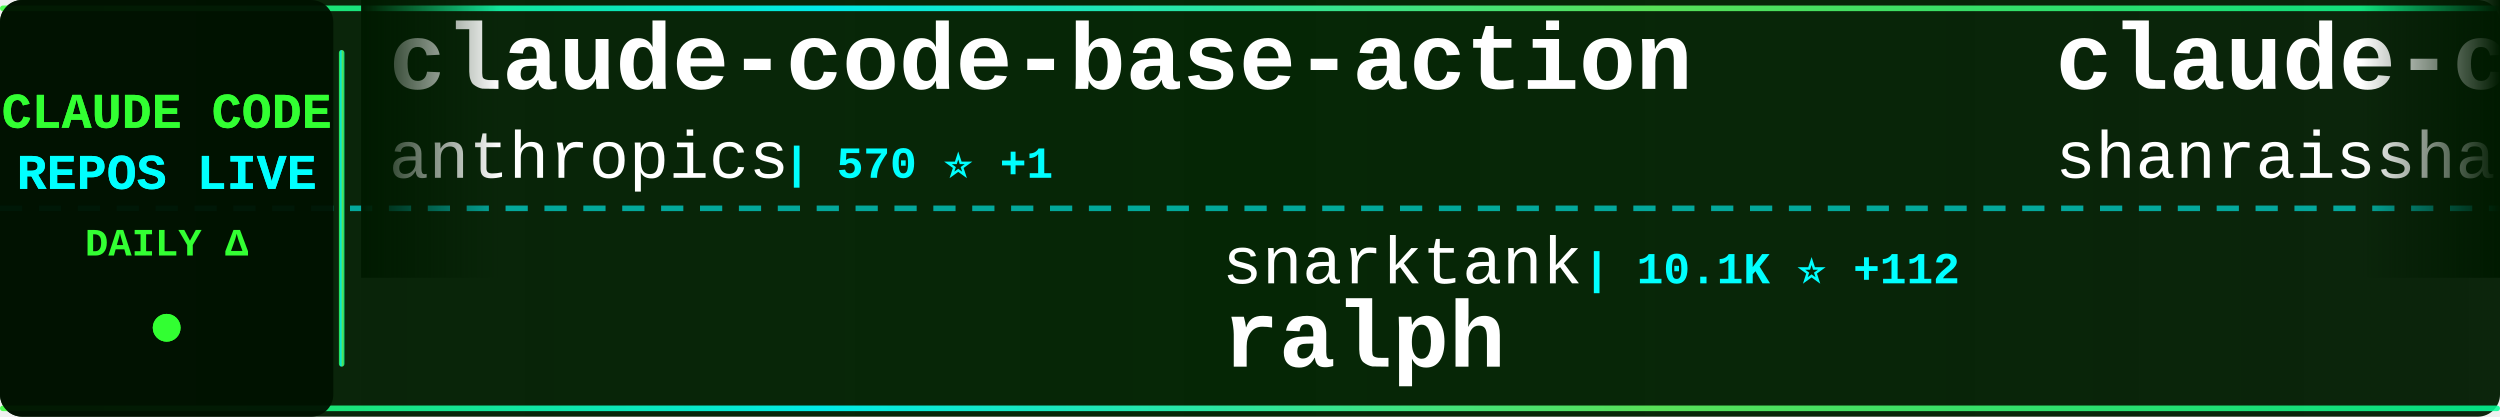
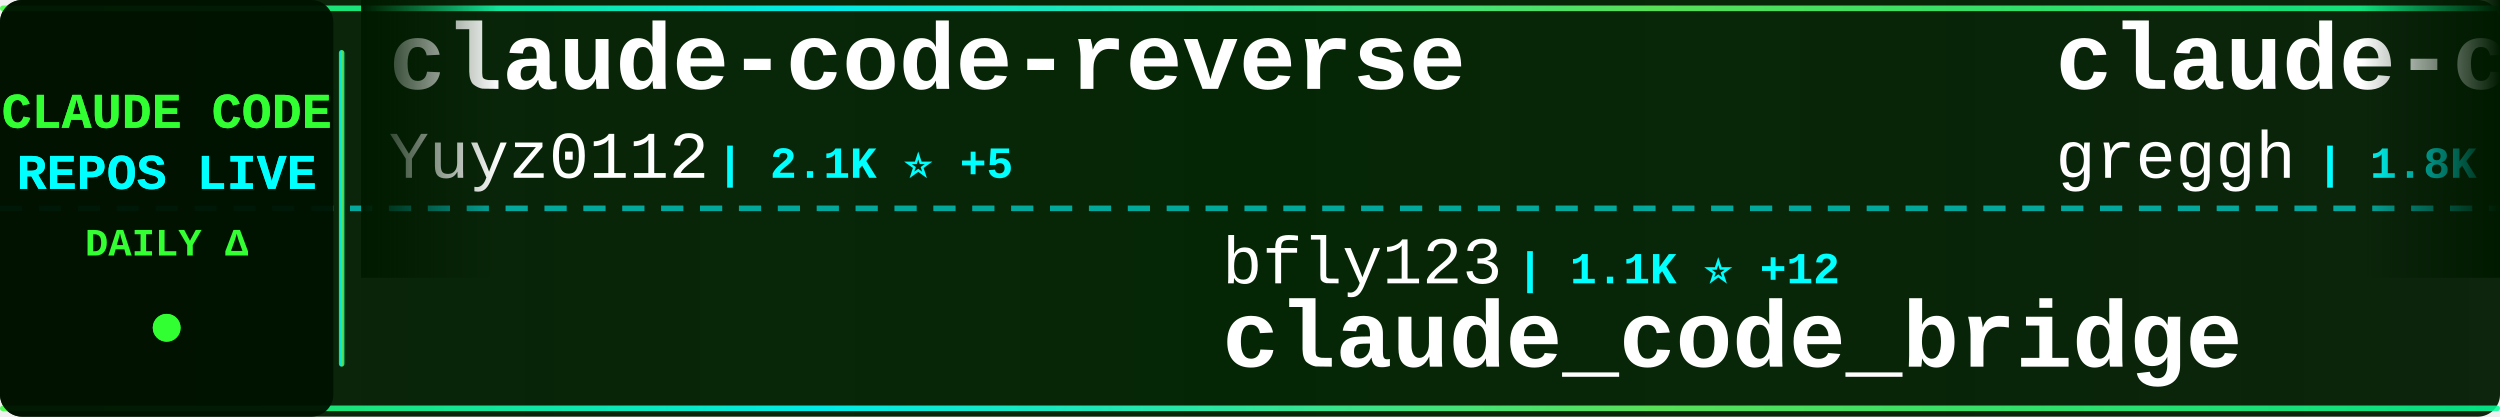
<svg xmlns="http://www.w3.org/2000/svg" width="900" height="150">
  <defs>
    <linearGradient id="tickerBg" x1="0%" y1="0%" x2="100%" y2="0%">
      <stop offset="0%" style="stop-color:#001a00;stop-opacity:0.95" />
      <stop offset="50%" style="stop-color:#002200;stop-opacity:0.98" />
      <stop offset="100%" style="stop-color:#001a00;stop-opacity:0.95" />
    </linearGradient>
    <linearGradient id="borderGrad" x1="0%" y1="0%" x2="100%" y2="0%">
      <stop offset="0%" style="stop-color:#33ff33;stop-opacity:0.85">
        <animate attributeName="stop-opacity" values="0.85;1;0.85" dur="2s" repeatCount="indefinite" />
      </stop>
      <stop offset="33%" style="stop-color:#00ffff;stop-opacity:0.9">
        <animate attributeName="stop-opacity" values="0.9;1;0.9" dur="2.2s" repeatCount="indefinite" />
      </stop>
      <stop offset="66%" style="stop-color:#66ff66;stop-opacity:0.85">
        <animate attributeName="stop-opacity" values="0.85;1;0.85" dur="1.8s" repeatCount="indefinite" />
      </stop>
      <stop offset="100%" style="stop-color:#00ff99;stop-opacity:0.85">
        <animate attributeName="stop-opacity" values="0.85;1;0.85" dur="2s" repeatCount="indefinite" />
      </stop>
    </linearGradient>
    <filter id="textGlow">
      <feGaussianBlur stdDeviation="0.1" result="coloredBlur" />
      <feMerge>
        <feMergeNode in="coloredBlur" />
        <feMergeNode in="SourceGraphic" />
      </feMerge>
    </filter>
    <filter id="metricGlow">
      <feGaussianBlur stdDeviation="0.2" result="coloredBlur" />
      <feMerge>
        <feMergeNode in="coloredBlur" />
        <feMergeNode in="SourceGraphic" />
      </feMerge>
    </filter>
    <linearGradient id="leftFade" x1="0%" y1="0%" x2="100%" y2="0%">
      <stop offset="0%" style="stop-color:#001a00;stop-opacity:1" />
      <stop offset="100%" style="stop-color:#001a00;stop-opacity:0" />
    </linearGradient>
    <linearGradient id="rightFade" x1="0%" y1="0%" x2="100%" y2="0%">
      <stop offset="0%" style="stop-color:#001a00;stop-opacity:0" />
      <stop offset="100%" style="stop-color:#001a00;stop-opacity:1" />
    </linearGradient>
  </defs>
  <rect width="900" height="150" fill="url(#tickerBg)" rx="8" />
  <rect x="0" y="2" width="900" height="2" fill="url(#borderGrad)" rx="1" />
  <rect x="0" y="146" width="900" height="2" fill="url(#borderGrad)" rx="1" />
  <line x1="0" y1="75" x2="900" y2="75" stroke="#00ffff" stroke-width="2" stroke-dasharray="8 6" opacity="0.6" />
  <rect x="0" y="0" width="120" height="150" fill="#001100" opacity="0.95" rx="8" />
  <text x="60" y="46" font-family="'Courier New', monospace" font-size="18" font-weight="bold" fill="#33ff33" text-anchor="middle" filter="url(#textGlow)">
    CLAUDE CODE
  </text>
  <text x="60" y="68" font-family="'Courier New', monospace" font-size="18" font-weight="bold" fill="#00ffff" text-anchor="middle" filter="url(#textGlow)">
    REPOS LIVE
  </text>
  <text x="60" y="92" font-family="'Courier New', monospace" font-size="14" font-weight="bold" fill="#33ff33" text-anchor="middle">
    DAILY Δ
  </text>
  <circle cx="60" cy="118" r="5" fill="#33ff33" filter="url(#metricGlow)">
    <animate attributeName="r" values="4;6;4" dur="1.5s" repeatCount="indefinite" />
    <animate attributeName="opacity" values="0.6;1;0.6" dur="1.5s" repeatCount="indefinite" />
  </circle>
  <rect x="122" y="18" width="2" height="114" fill="url(#borderGrad)" rx="1" />
  <clipPath id="tickerClip">
    <rect x="130" y="0" width="770" height="150" />
  </clipPath>
  <g clip-path="url(#tickerClip)">
    <g id="tickerItems">
      <animateTransform attributeName="transform" attributeType="XML" type="translate" from="0 0" to="-3000 0" dur="54s" repeatCount="indefinite" />
      <g transform="translate(0, 0)">
-         <text x="140" y="32" font-family="'Courier New', monospace" font-size="34" font-weight="bold" fill="#ffffff">claude-code-base-action</text>
-         <text x="140" y="64" font-family="'Courier New', monospace" font-size="24" font-weight="normal" fill="#ffffff" opacity="1.0">anthropics</text>
-         <text x="282" y="64" font-family="'Courier New', monospace" font-size="16" font-weight="bold" fill="#00ffff"> | 570 ⭐ +1</text>
+         <text x="140" y="32" font-family="'Courier New', monospace" font-size="34" font-weight="bold" fill="#ffffff">claude-code-reverse</text>
+         <text x="140" y="64" font-family="'Courier New', monospace" font-size="24" font-weight="normal" fill="#ffffff" opacity="1.0">Yuyz0112</text>
+         <text x="258" y="64" font-family="'Courier New', monospace" font-size="16" font-weight="bold" fill="#00ffff"> | 2.1K ⭐ +5</text>
      </g>
      <g transform="translate(300, 0)">
-         <text x="140" y="102" font-family="'Courier New', monospace" font-size="24" font-weight="normal" fill="#ffffff" opacity="1.0">snarktank</text>
-         <text x="270" y="102" font-family="'Courier New', monospace" font-size="16" font-weight="bold" fill="#00ffff"> | 10.1K ⭐ +112</text>
-         <text x="140" y="132" font-family="'Courier New', monospace" font-size="34" font-weight="bold" fill="#ffffff">ralph</text>
+         <text x="140" y="102" font-family="'Courier New', monospace" font-size="24" font-weight="normal" fill="#ffffff" opacity="1.0">bfly123</text>
+         <text x="246" y="102" font-family="'Courier New', monospace" font-size="16" font-weight="bold" fill="#00ffff"> | 1.1K ⭐ +12</text>
+         <text x="140" y="132" font-family="'Courier New', monospace" font-size="34" font-weight="bold" fill="#ffffff">claude_code_bridge</text>
      </g>
      <g transform="translate(600, 0)">
-         <text x="140" y="32" font-family="'Courier New', monospace" font-size="34" font-weight="bold" fill="#ffffff">claude-code-best-practic...</text>
-         <text x="140" y="64" font-family="'Courier New', monospace" font-size="24" font-weight="normal" fill="#ffffff" opacity="1.0">shanraisshan</text>
-         <text x="306" y="64" font-family="'Courier New', monospace" font-size="16" font-weight="bold" fill="#00ffff"> | 2.3K ⭐ +110</text>
+         <text x="140" y="32" font-family="'Courier New', monospace" font-size="34" font-weight="bold" fill="#ffffff">claude-code.nvim</text>
+         <text x="140" y="64" font-family="'Courier New', monospace" font-size="24" font-weight="normal" fill="#ffffff" opacity="1.0">greggh</text>
+         <text x="234" y="64" font-family="'Courier New', monospace" font-size="16" font-weight="bold" fill="#00ffff"> | 1.8K ⭐ +5</text>
      </g>
      <g transform="translate(900, 0)">
-         <text x="140" y="102" font-family="'Courier New', monospace" font-size="24" font-weight="normal" fill="#ffffff" opacity="1.0">zed-industries</text>
-         <text x="330" y="102" font-family="'Courier New', monospace" font-size="16" font-weight="bold" fill="#00ffff"> | 921 ⭐ +5</text>
-         <text x="140" y="132" font-family="'Courier New', monospace" font-size="34" font-weight="bold" fill="#ffffff">claude-code-acp</text>
+         <text x="140" y="102" font-family="'Courier New', monospace" font-size="24" font-weight="normal" fill="#ffffff" opacity="1.0">Njengah</text>
+         <text x="246" y="102" font-family="'Courier New', monospace" font-size="16" font-weight="bold" fill="#00ffff"> | 1.3K ⭐ +10</text>
+         <text x="140" y="132" font-family="'Courier New', monospace" font-size="34" font-weight="bold" fill="#ffffff">claude-code-cheat-sheet</text>
      </g>
      <g transform="translate(1200, 0)">
-         <text x="140" y="32" font-family="'Courier New', monospace" font-size="34" font-weight="bold" fill="#ffffff">claude-code-workflows</text>
-         <text x="140" y="64" font-family="'Courier New', monospace" font-size="24" font-weight="normal" fill="#ffffff" opacity="1.0">OneRedOak</text>
-         <text x="270" y="64" font-family="'Courier New', monospace" font-size="16" font-weight="bold" fill="#00ffff"> | 3.6K ⭐ +4</text>
+         <text x="140" y="32" font-family="'Courier New', monospace" font-size="34" font-weight="bold" fill="#ffffff">claude-task-master</text>
+         <text x="140" y="64" font-family="'Courier New', monospace" font-size="24" font-weight="normal" fill="#ffffff" opacity="1.0">eyaltoledano</text>
+         <text x="306" y="64" font-family="'Courier New', monospace" font-size="16" font-weight="bold" fill="#00ffff"> | 25.4K ⭐ +15</text>
      </g>
      <g transform="translate(1500, 0)">
-         <text x="140" y="102" font-family="'Courier New', monospace" font-size="24" font-weight="normal" fill="#ffffff" opacity="1.0">revfactory</text>
-         <text x="282" y="102" font-family="'Courier New', monospace" font-size="16" font-weight="bold" fill="#00ffff"> | 754 ⭐ +1</text>
-         <text x="140" y="132" font-family="'Courier New', monospace" font-size="34" font-weight="bold" fill="#ffffff">claude-code-mastering</text>
+         <text x="140" y="102" font-family="'Courier New', monospace" font-size="24" font-weight="normal" fill="#ffffff" opacity="1.0">wshobson</text>
+         <text x="258" y="102" font-family="'Courier New', monospace" font-size="16" font-weight="bold" fill="#00ffff"> | 28.5K ⭐ +108</text>
+         <text x="140" y="132" font-family="'Courier New', monospace" font-size="34" font-weight="bold" fill="#ffffff">agents</text>
      </g>
      <g transform="translate(1800, 0)">
-         <text x="140" y="32" font-family="'Courier New', monospace" font-size="34" font-weight="bold" fill="#ffffff">Claude-Code</text>
-         <text x="140" y="64" font-family="'Courier New', monospace" font-size="24" font-weight="normal" fill="#ffffff" opacity="1.0">lyconear</text>
-         <text x="258" y="64" font-family="'Courier New', monospace" font-size="16" font-weight="bold" fill="#00ffff"> | 4 ⭐</text>
+         <text x="140" y="32" font-family="'Courier New', monospace" font-size="34" font-weight="bold" fill="#ffffff">claude-code-proxy</text>
+         <text x="140" y="64" font-family="'Courier New', monospace" font-size="24" font-weight="normal" fill="#ffffff" opacity="1.0">1rgs</text>
+         <text x="210" y="64" font-family="'Courier New', monospace" font-size="16" font-weight="bold" fill="#00ffff"> | 3.0K ⭐ +4</text>
      </g>
      <g transform="translate(2100, 0)">
-         <text x="140" y="102" font-family="'Courier New', monospace" font-size="24" font-weight="normal" fill="#ffffff" opacity="1.0">EveryInc</text>
-         <text x="258" y="102" font-family="'Courier New', monospace" font-size="16" font-weight="bold" fill="#00ffff"> | 8.5K ⭐ +310</text>
-         <text x="140" y="132" font-family="'Courier New', monospace" font-size="34" font-weight="bold" fill="#ffffff">compound-engineering-plu...</text>
+         <text x="140" y="102" font-family="'Courier New', monospace" font-size="24" font-weight="normal" fill="#ffffff" opacity="1.0">zebbern</text>
+         <text x="246" y="102" font-family="'Courier New', monospace" font-size="16" font-weight="bold" fill="#00ffff"> | 3.4K ⭐ +7</text>
+         <text x="140" y="132" font-family="'Courier New', monospace" font-size="34" font-weight="bold" fill="#ffffff">claude-code-guide</text>
      </g>
      <g transform="translate(2400, 0)">
-         <text x="140" y="32" font-family="'Courier New', monospace" font-size="34" font-weight="bold" fill="#ffffff">claude-code-tips</text>
-         <text x="140" y="64" font-family="'Courier New', monospace" font-size="24" font-weight="normal" fill="#ffffff" opacity="1.0">ykdojo</text>
-         <text x="234" y="64" font-family="'Courier New', monospace" font-size="16" font-weight="bold" fill="#00ffff"> | 2.6K ⭐ +93</text>
+         <text x="140" y="32" font-family="'Courier New', monospace" font-size="34" font-weight="bold" fill="#ffffff">claude-code-configs</text>
+         <text x="140" y="64" font-family="'Courier New', monospace" font-size="24" font-weight="normal" fill="#ffffff" opacity="1.0">Matt-Dionis</text>
+         <text x="294" y="64" font-family="'Courier New', monospace" font-size="16" font-weight="bold" fill="#00ffff"> | 616 ⭐ +1</text>
      </g>
      <g transform="translate(2700, 0)">
-         <text x="140" y="102" font-family="'Courier New', monospace" font-size="24" font-weight="normal" fill="#ffffff" opacity="1.0">Yuyz0112</text>
-         <text x="258" y="102" font-family="'Courier New', monospace" font-size="16" font-weight="bold" fill="#00ffff"> | 2.1K ⭐ +5</text>
-         <text x="140" y="132" font-family="'Courier New', monospace" font-size="34" font-weight="bold" fill="#ffffff">claude-code-reverse</text>
+         <text x="140" y="102" font-family="'Courier New', monospace" font-size="24" font-weight="normal" fill="#ffffff" opacity="1.0">superdesigndev</text>
+         <text x="330" y="102" font-family="'Courier New', monospace" font-size="16" font-weight="bold" fill="#00ffff"> | 6.0K ⭐ +8</text>
+         <text x="140" y="132" font-family="'Courier New', monospace" font-size="34" font-weight="bold" fill="#ffffff">superdesign</text>
      </g>
      <g transform="translate(3000, 0)">
-         <text x="140" y="32" font-family="'Courier New', monospace" font-size="34" font-weight="bold" fill="#ffffff">claude-code-base-action</text>
-         <text x="140" y="64" font-family="'Courier New', monospace" font-size="24" font-weight="normal" fill="#ffffff" opacity="1.0">anthropics</text>
-         <text x="282" y="64" font-family="'Courier New', monospace" font-size="16" font-weight="bold" fill="#00ffff"> | 570 ⭐ +1</text>
+         <text x="140" y="32" font-family="'Courier New', monospace" font-size="34" font-weight="bold" fill="#ffffff">claude-code-reverse</text>
+         <text x="140" y="64" font-family="'Courier New', monospace" font-size="24" font-weight="normal" fill="#ffffff" opacity="1.0">Yuyz0112</text>
+         <text x="258" y="64" font-family="'Courier New', monospace" font-size="16" font-weight="bold" fill="#00ffff"> | 2.1K ⭐ +5</text>
      </g>
      <g transform="translate(3300, 0)">
-         <text x="140" y="102" font-family="'Courier New', monospace" font-size="24" font-weight="normal" fill="#ffffff" opacity="1.0">snarktank</text>
-         <text x="270" y="102" font-family="'Courier New', monospace" font-size="16" font-weight="bold" fill="#00ffff"> | 10.1K ⭐ +112</text>
-         <text x="140" y="132" font-family="'Courier New', monospace" font-size="34" font-weight="bold" fill="#ffffff">ralph</text>
+         <text x="140" y="102" font-family="'Courier New', monospace" font-size="24" font-weight="normal" fill="#ffffff" opacity="1.0">bfly123</text>
+         <text x="246" y="102" font-family="'Courier New', monospace" font-size="16" font-weight="bold" fill="#00ffff"> | 1.1K ⭐ +12</text>
+         <text x="140" y="132" font-family="'Courier New', monospace" font-size="34" font-weight="bold" fill="#ffffff">claude_code_bridge</text>
      </g>
      <g transform="translate(3600, 0)">
-         <text x="140" y="32" font-family="'Courier New', monospace" font-size="34" font-weight="bold" fill="#ffffff">claude-code-best-practic...</text>
-         <text x="140" y="64" font-family="'Courier New', monospace" font-size="24" font-weight="normal" fill="#ffffff" opacity="1.0">shanraisshan</text>
-         <text x="306" y="64" font-family="'Courier New', monospace" font-size="16" font-weight="bold" fill="#00ffff"> | 2.3K ⭐ +110</text>
+         <text x="140" y="32" font-family="'Courier New', monospace" font-size="34" font-weight="bold" fill="#ffffff">claude-code.nvim</text>
+         <text x="140" y="64" font-family="'Courier New', monospace" font-size="24" font-weight="normal" fill="#ffffff" opacity="1.0">greggh</text>
+         <text x="234" y="64" font-family="'Courier New', monospace" font-size="16" font-weight="bold" fill="#00ffff"> | 1.8K ⭐ +5</text>
      </g>
      <g transform="translate(3900, 0)">
-         <text x="140" y="102" font-family="'Courier New', monospace" font-size="24" font-weight="normal" fill="#ffffff" opacity="1.0">zed-industries</text>
-         <text x="330" y="102" font-family="'Courier New', monospace" font-size="16" font-weight="bold" fill="#00ffff"> | 921 ⭐ +5</text>
-         <text x="140" y="132" font-family="'Courier New', monospace" font-size="34" font-weight="bold" fill="#ffffff">claude-code-acp</text>
+         <text x="140" y="102" font-family="'Courier New', monospace" font-size="24" font-weight="normal" fill="#ffffff" opacity="1.0">Njengah</text>
+         <text x="246" y="102" font-family="'Courier New', monospace" font-size="16" font-weight="bold" fill="#00ffff"> | 1.3K ⭐ +10</text>
+         <text x="140" y="132" font-family="'Courier New', monospace" font-size="34" font-weight="bold" fill="#ffffff">claude-code-cheat-sheet</text>
      </g>
    </g>
  </g>
  <rect x="130" y="0" width="50" height="100" fill="url(#leftFade)" />
  <rect x="850" y="0" width="50" height="100" fill="url(#rightFade)" />
</svg>
